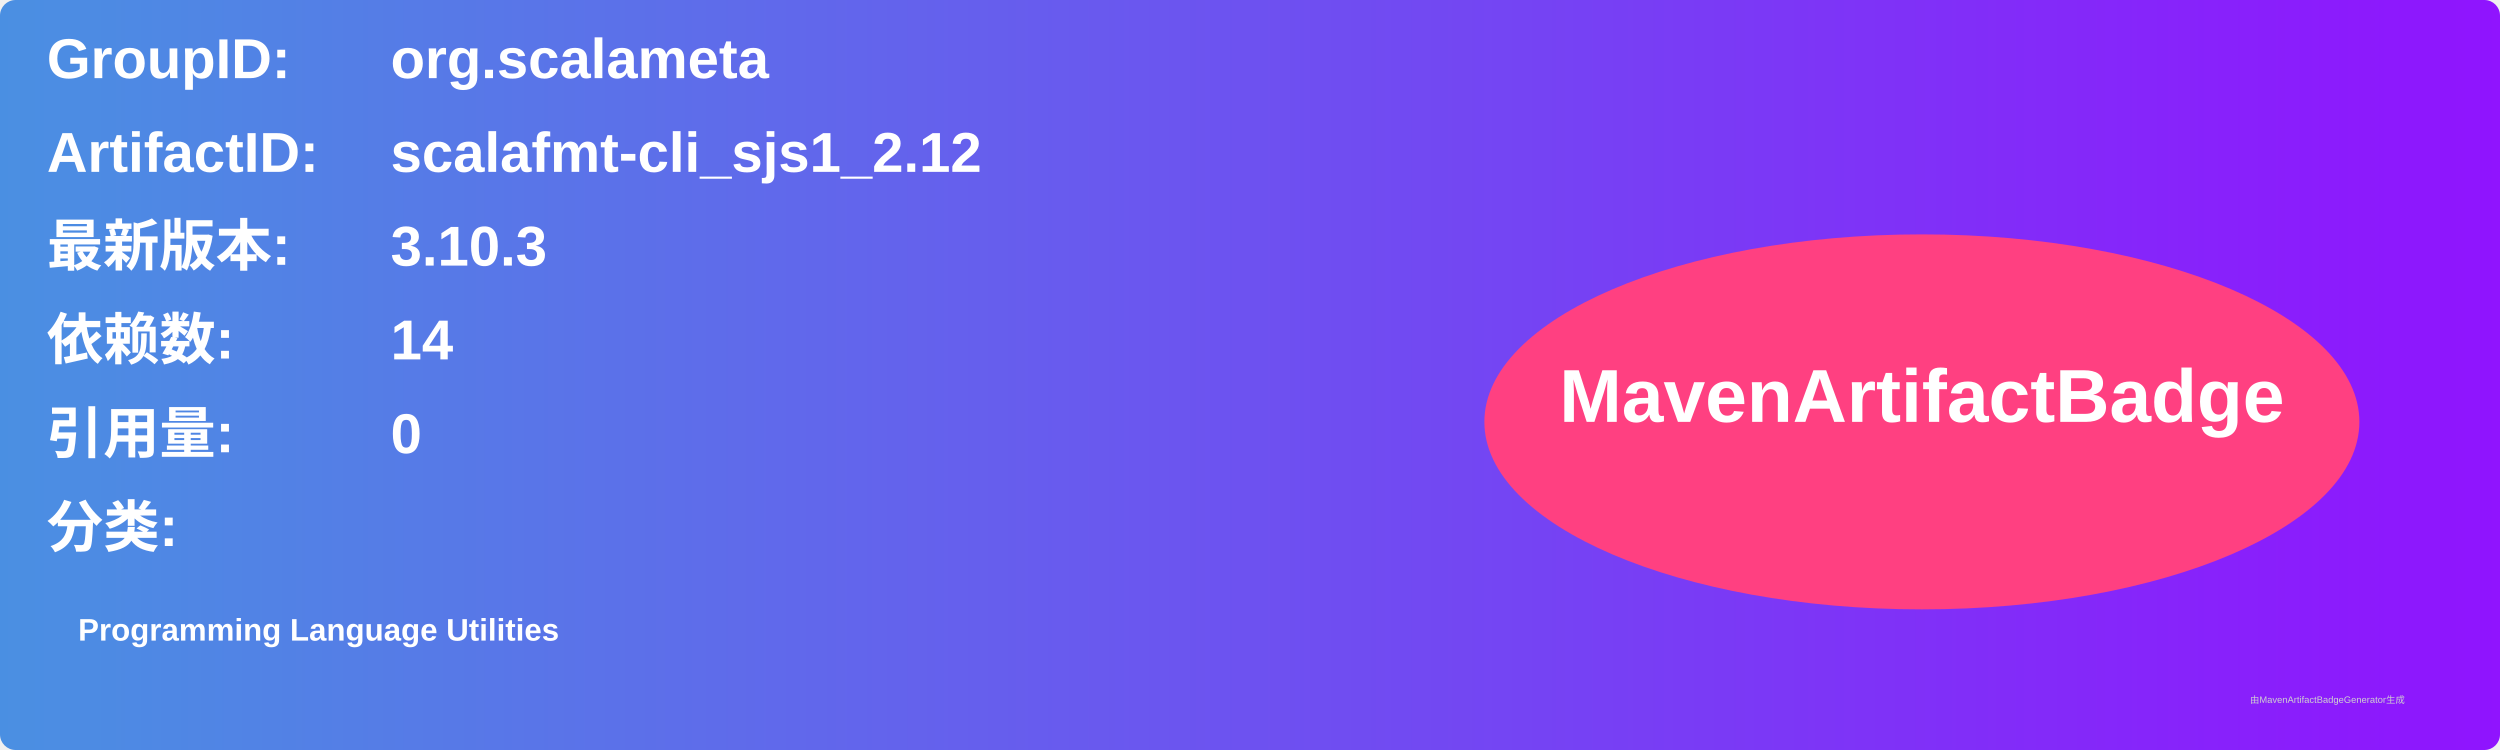
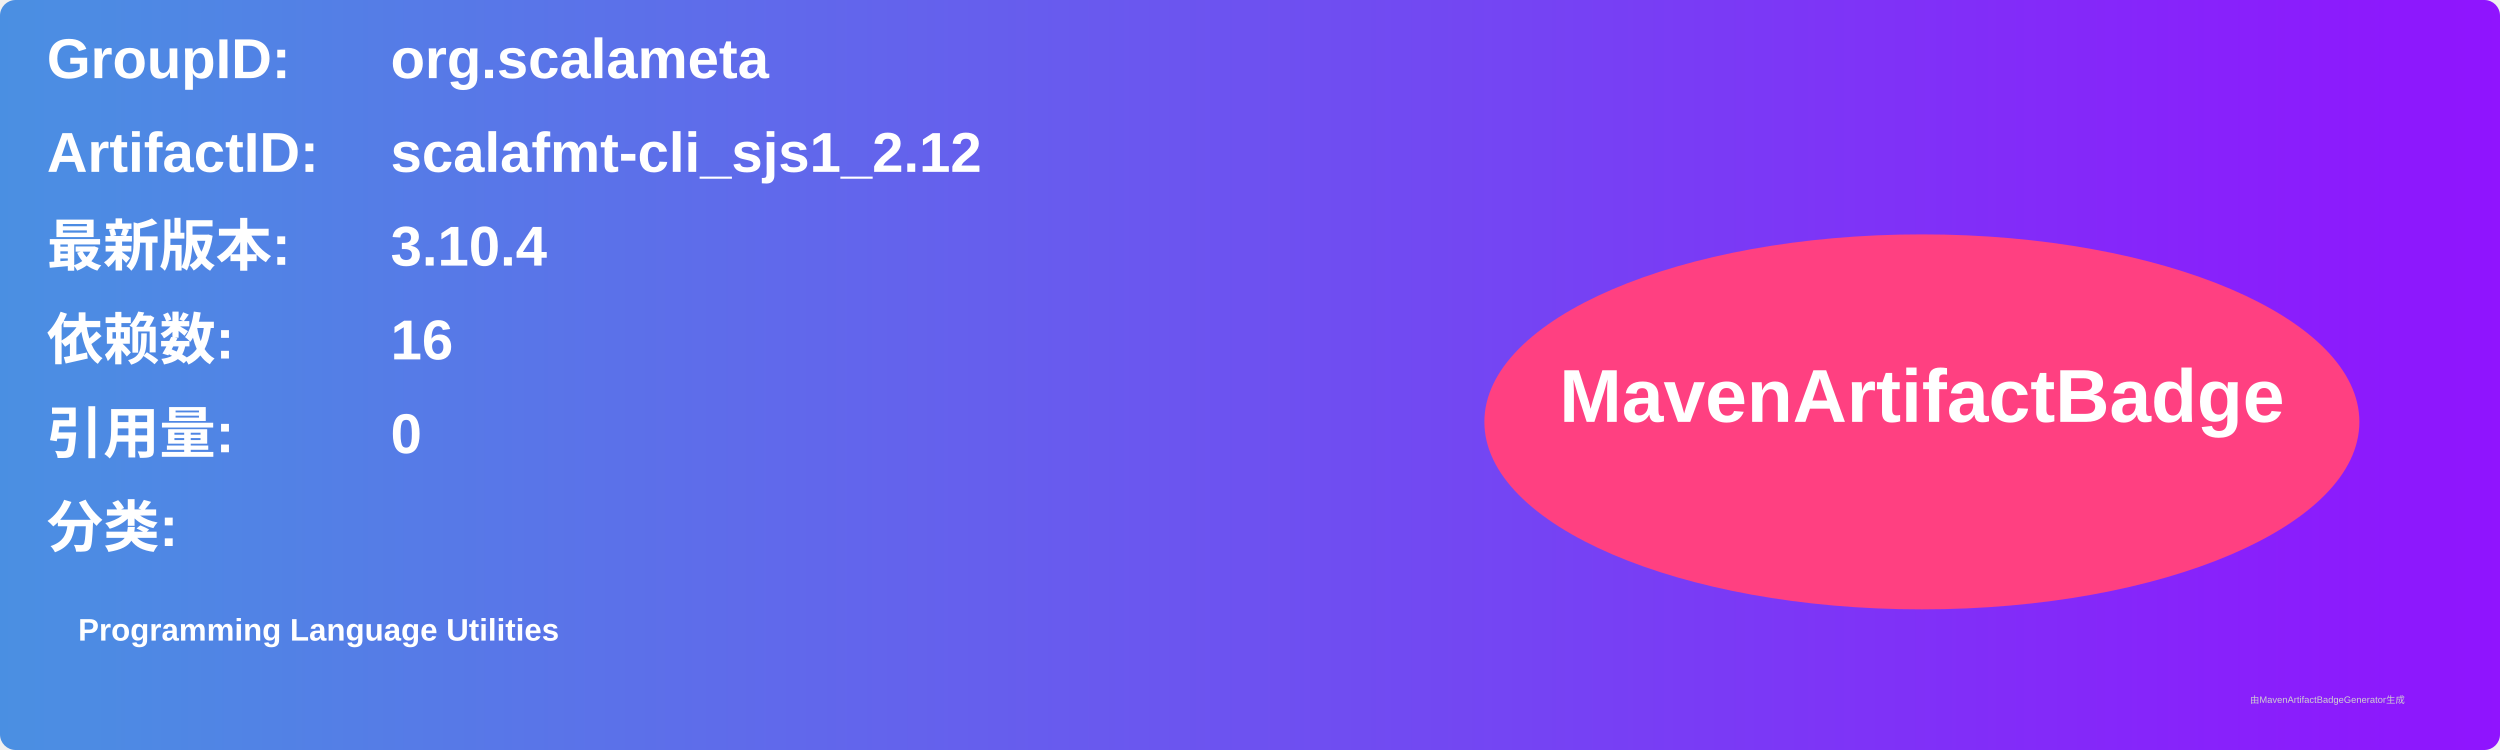
<svg xmlns="http://www.w3.org/2000/svg" width="800" height="240" viewBox="0 0 800 240">
  <linearGradient id="grad" x1="0%" y1="0%" x2="100%" y2="0%">
    <stop offset="0%" stop-color="#4a90e2" />
    <stop offset="100%" stop-color="#9013fe" />
  </linearGradient>
  <rect width="100%" height="100%" rx="5" ry="5" fill="url(#grad)" />
  <g transform="translate(15, 15)">
    <text x="0" y="10" font-family="Arial" font-size="18" fill="white" font-weight="bold" width="260">GroupID:</text>
    <text x="110" y="10" font-family="Arial" font-size="18" fill="white" font-weight="bold" width="460">org.scalameta</text>
    <text x="0" y="40" font-family="Arial" font-size="18" fill="white" font-weight="bold" width="260">ArtifactID:</text>
    <text x="110" y="40" font-family="Arial" font-size="18" fill="white" font-weight="bold" width="460">scalafmt-cli_sjs1_2.12</text>
    <text x="0" y="70" font-family="Arial" font-size="18" fill="white" font-weight="bold">最新版本:</text>
    <text x="110" y="70" font-family="Arial" font-size="18" fill="white" font-weight="bold">
-       <tspan font-weight="bold">3.10.3</tspan>
+       <tspan font-weight="bold">3.10.4</tspan>
    </text>
    <text x="0" y="100" font-family="Arial" font-size="18" fill="white" font-weight="bold">依赖数: </text>
    <text x="110" y="100" font-family="Arial" font-size="18" fill="white">
-       <tspan font-weight="bold">14</tspan>
+       <tspan font-weight="bold">16</tspan>
    </text>
    <text x="0" y="130" font-family="Arial" font-size="18" fill="white" font-weight="bold">引用量: </text>
    <text x="110" y="130" font-family="Arial" font-size="18" fill="white">
      <tspan font-weight="bold">0</tspan>
    </text>
    <text x="0" y="160" font-family="Arial" font-size="18" fill="white" font-weight="bold">分类:</text>
    <text x="10" y="190" font-family="Arial" font-size="10" fill="white">
      <tspan font-weight="bold">Programming Language Utilities</tspan>
    </text>
    <ellipse cx="600" cy="120" rx="140" ry="60" fill="#ff4081" />
    <text x="600" y="120" text-anchor="middle" font-family="Arial" font-size="24" fill="white" font-weight="bold">MavenArtifactBadge</text>
  </g>
  <text x="720" y="225" font-family="Arial" font-size="3" fill="#d0d0d0">由MavenArtifactBadgeGenerator生成</text>
</svg>
